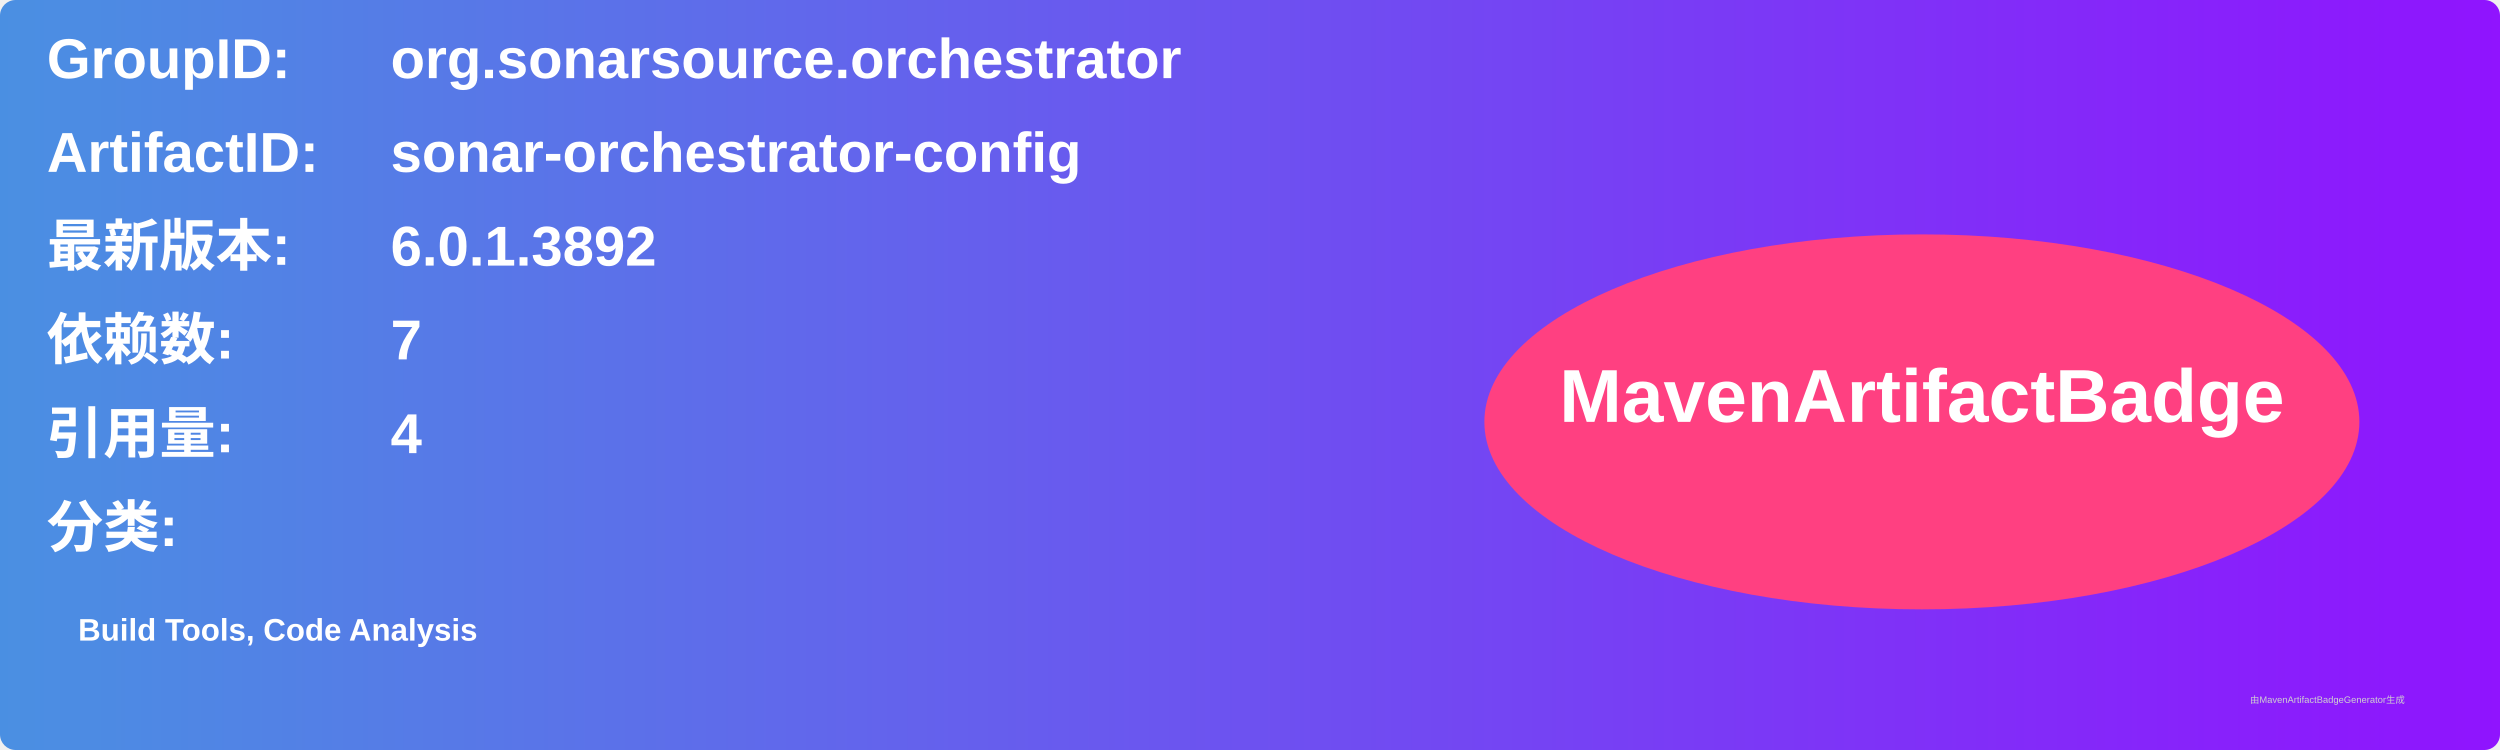
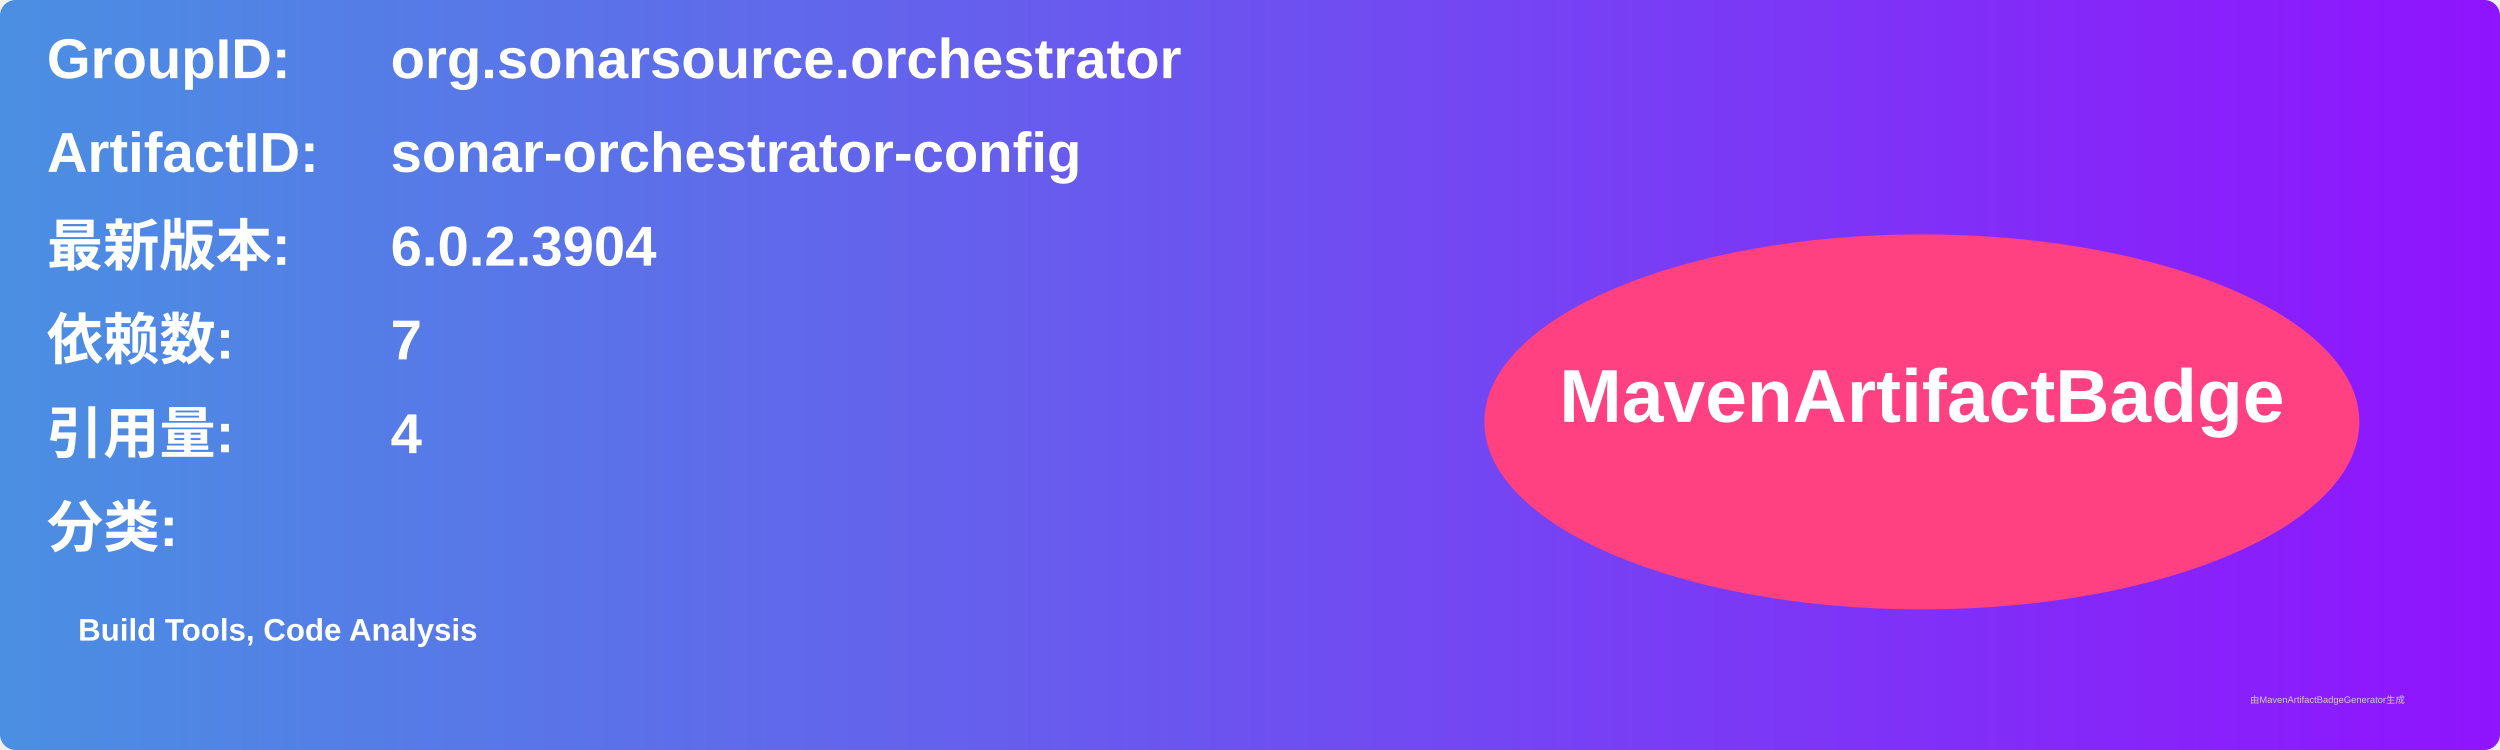
<svg xmlns="http://www.w3.org/2000/svg" width="800" height="240" viewBox="0 0 800 240">
  <linearGradient id="grad" x1="0%" y1="0%" x2="100%" y2="0%">
    <stop offset="0%" stop-color="#4a90e2" />
    <stop offset="100%" stop-color="#9013fe" />
  </linearGradient>
  <rect width="100%" height="100%" rx="5" ry="5" fill="url(#grad)" />
  <g transform="translate(15, 15)">
    <text x="0" y="10" font-family="Arial" font-size="18" fill="white" font-weight="bold" width="260">GroupID:</text>
    <text x="110" y="10" font-family="Arial" font-size="18" fill="white" font-weight="bold" width="460">org.sonarsource.orchestrator</text>
    <text x="0" y="40" font-family="Arial" font-size="18" fill="white" font-weight="bold" width="260">ArtifactID:</text>
    <text x="110" y="40" font-family="Arial" font-size="18" fill="white" font-weight="bold" width="460">sonar-orchestrator-config</text>
    <text x="0" y="70" font-family="Arial" font-size="18" fill="white" font-weight="bold">最新版本:</text>
    <text x="110" y="70" font-family="Arial" font-size="18" fill="white" font-weight="bold">
-       <tspan font-weight="bold">6.0.1.3892</tspan>
+       <tspan font-weight="bold">6.0.2.3904</tspan>
    </text>
    <text x="0" y="100" font-family="Arial" font-size="18" fill="white" font-weight="bold">依赖数: </text>
    <text x="110" y="100" font-family="Arial" font-size="18" fill="white">
      <tspan font-weight="bold">7</tspan>
    </text>
    <text x="0" y="130" font-family="Arial" font-size="18" fill="white" font-weight="bold">引用量: </text>
    <text x="110" y="130" font-family="Arial" font-size="18" fill="white">
      <tspan font-weight="bold">4</tspan>
    </text>
    <text x="0" y="160" font-family="Arial" font-size="18" fill="white" font-weight="bold">分类:</text>
    <text x="10" y="190" font-family="Arial" font-size="10" fill="white">
      <tspan font-weight="bold">Build Tools, Code Analysis</tspan>
    </text>
    <ellipse cx="600" cy="120" rx="140" ry="60" fill="#ff4081" />
    <text x="600" y="120" text-anchor="middle" font-family="Arial" font-size="24" fill="white" font-weight="bold">MavenArtifactBadge</text>
  </g>
  <text x="720" y="225" font-family="Arial" font-size="3" fill="#d0d0d0">由MavenArtifactBadgeGenerator生成</text>
</svg>
